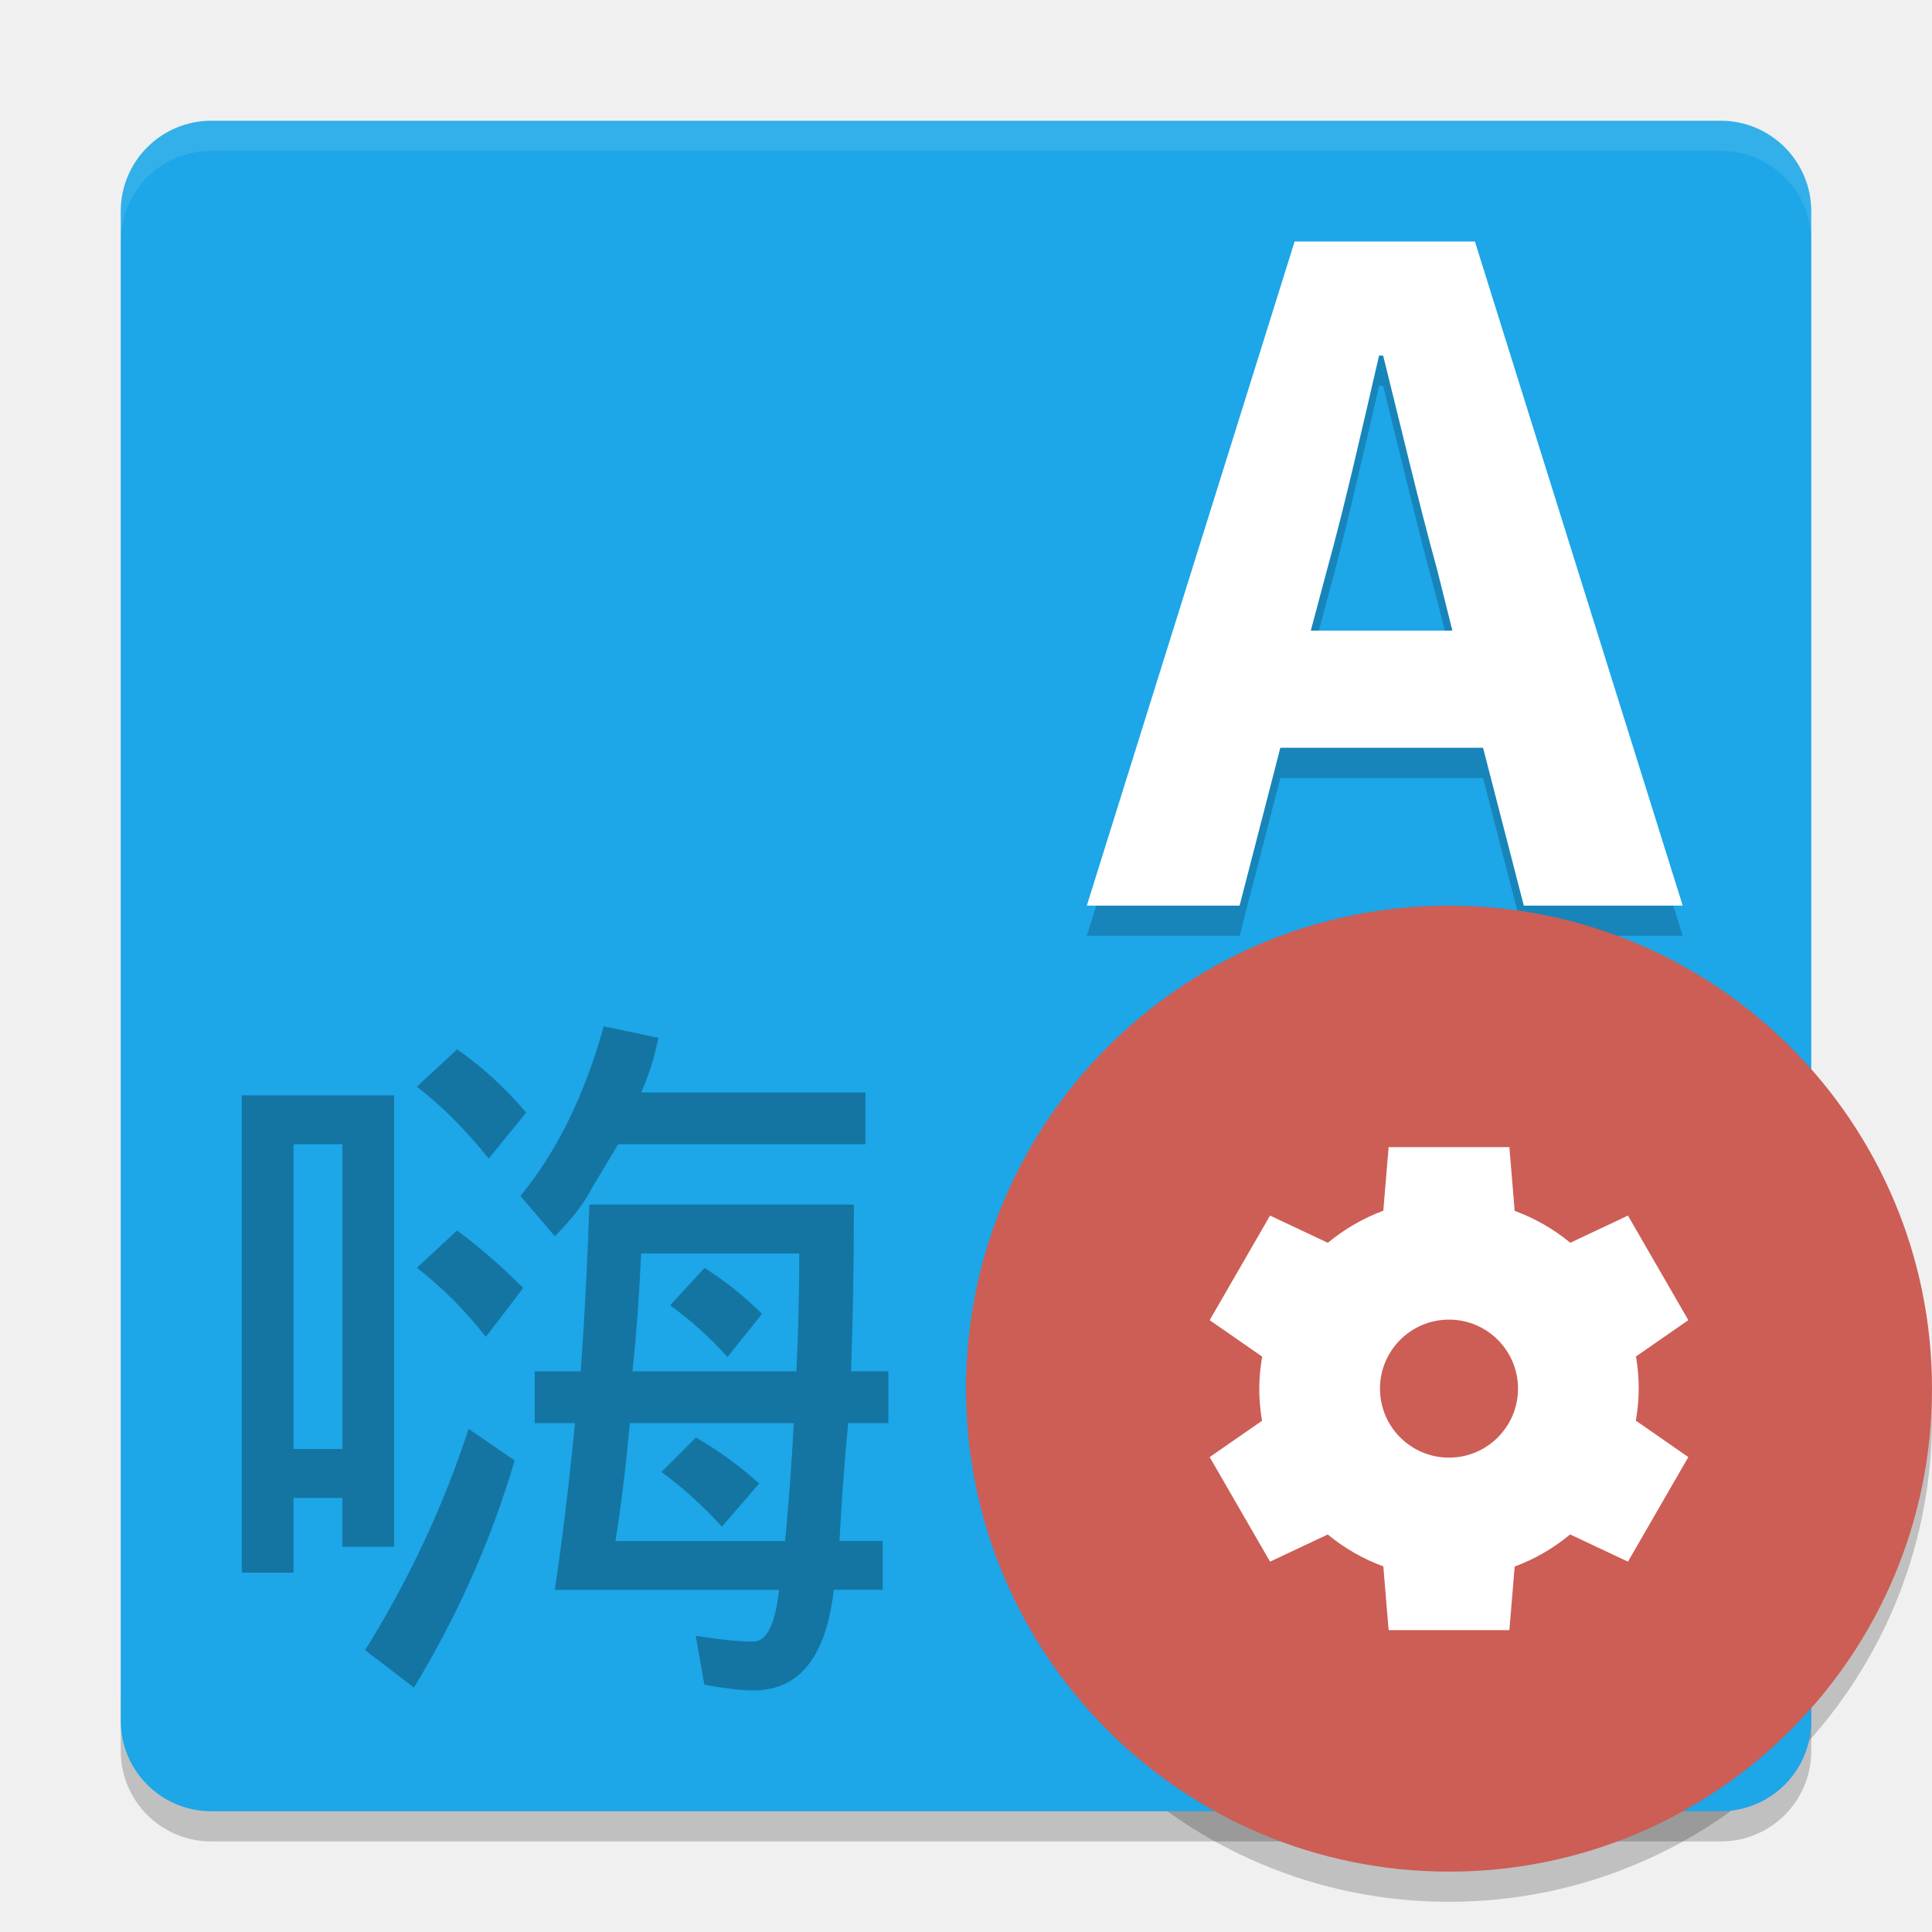
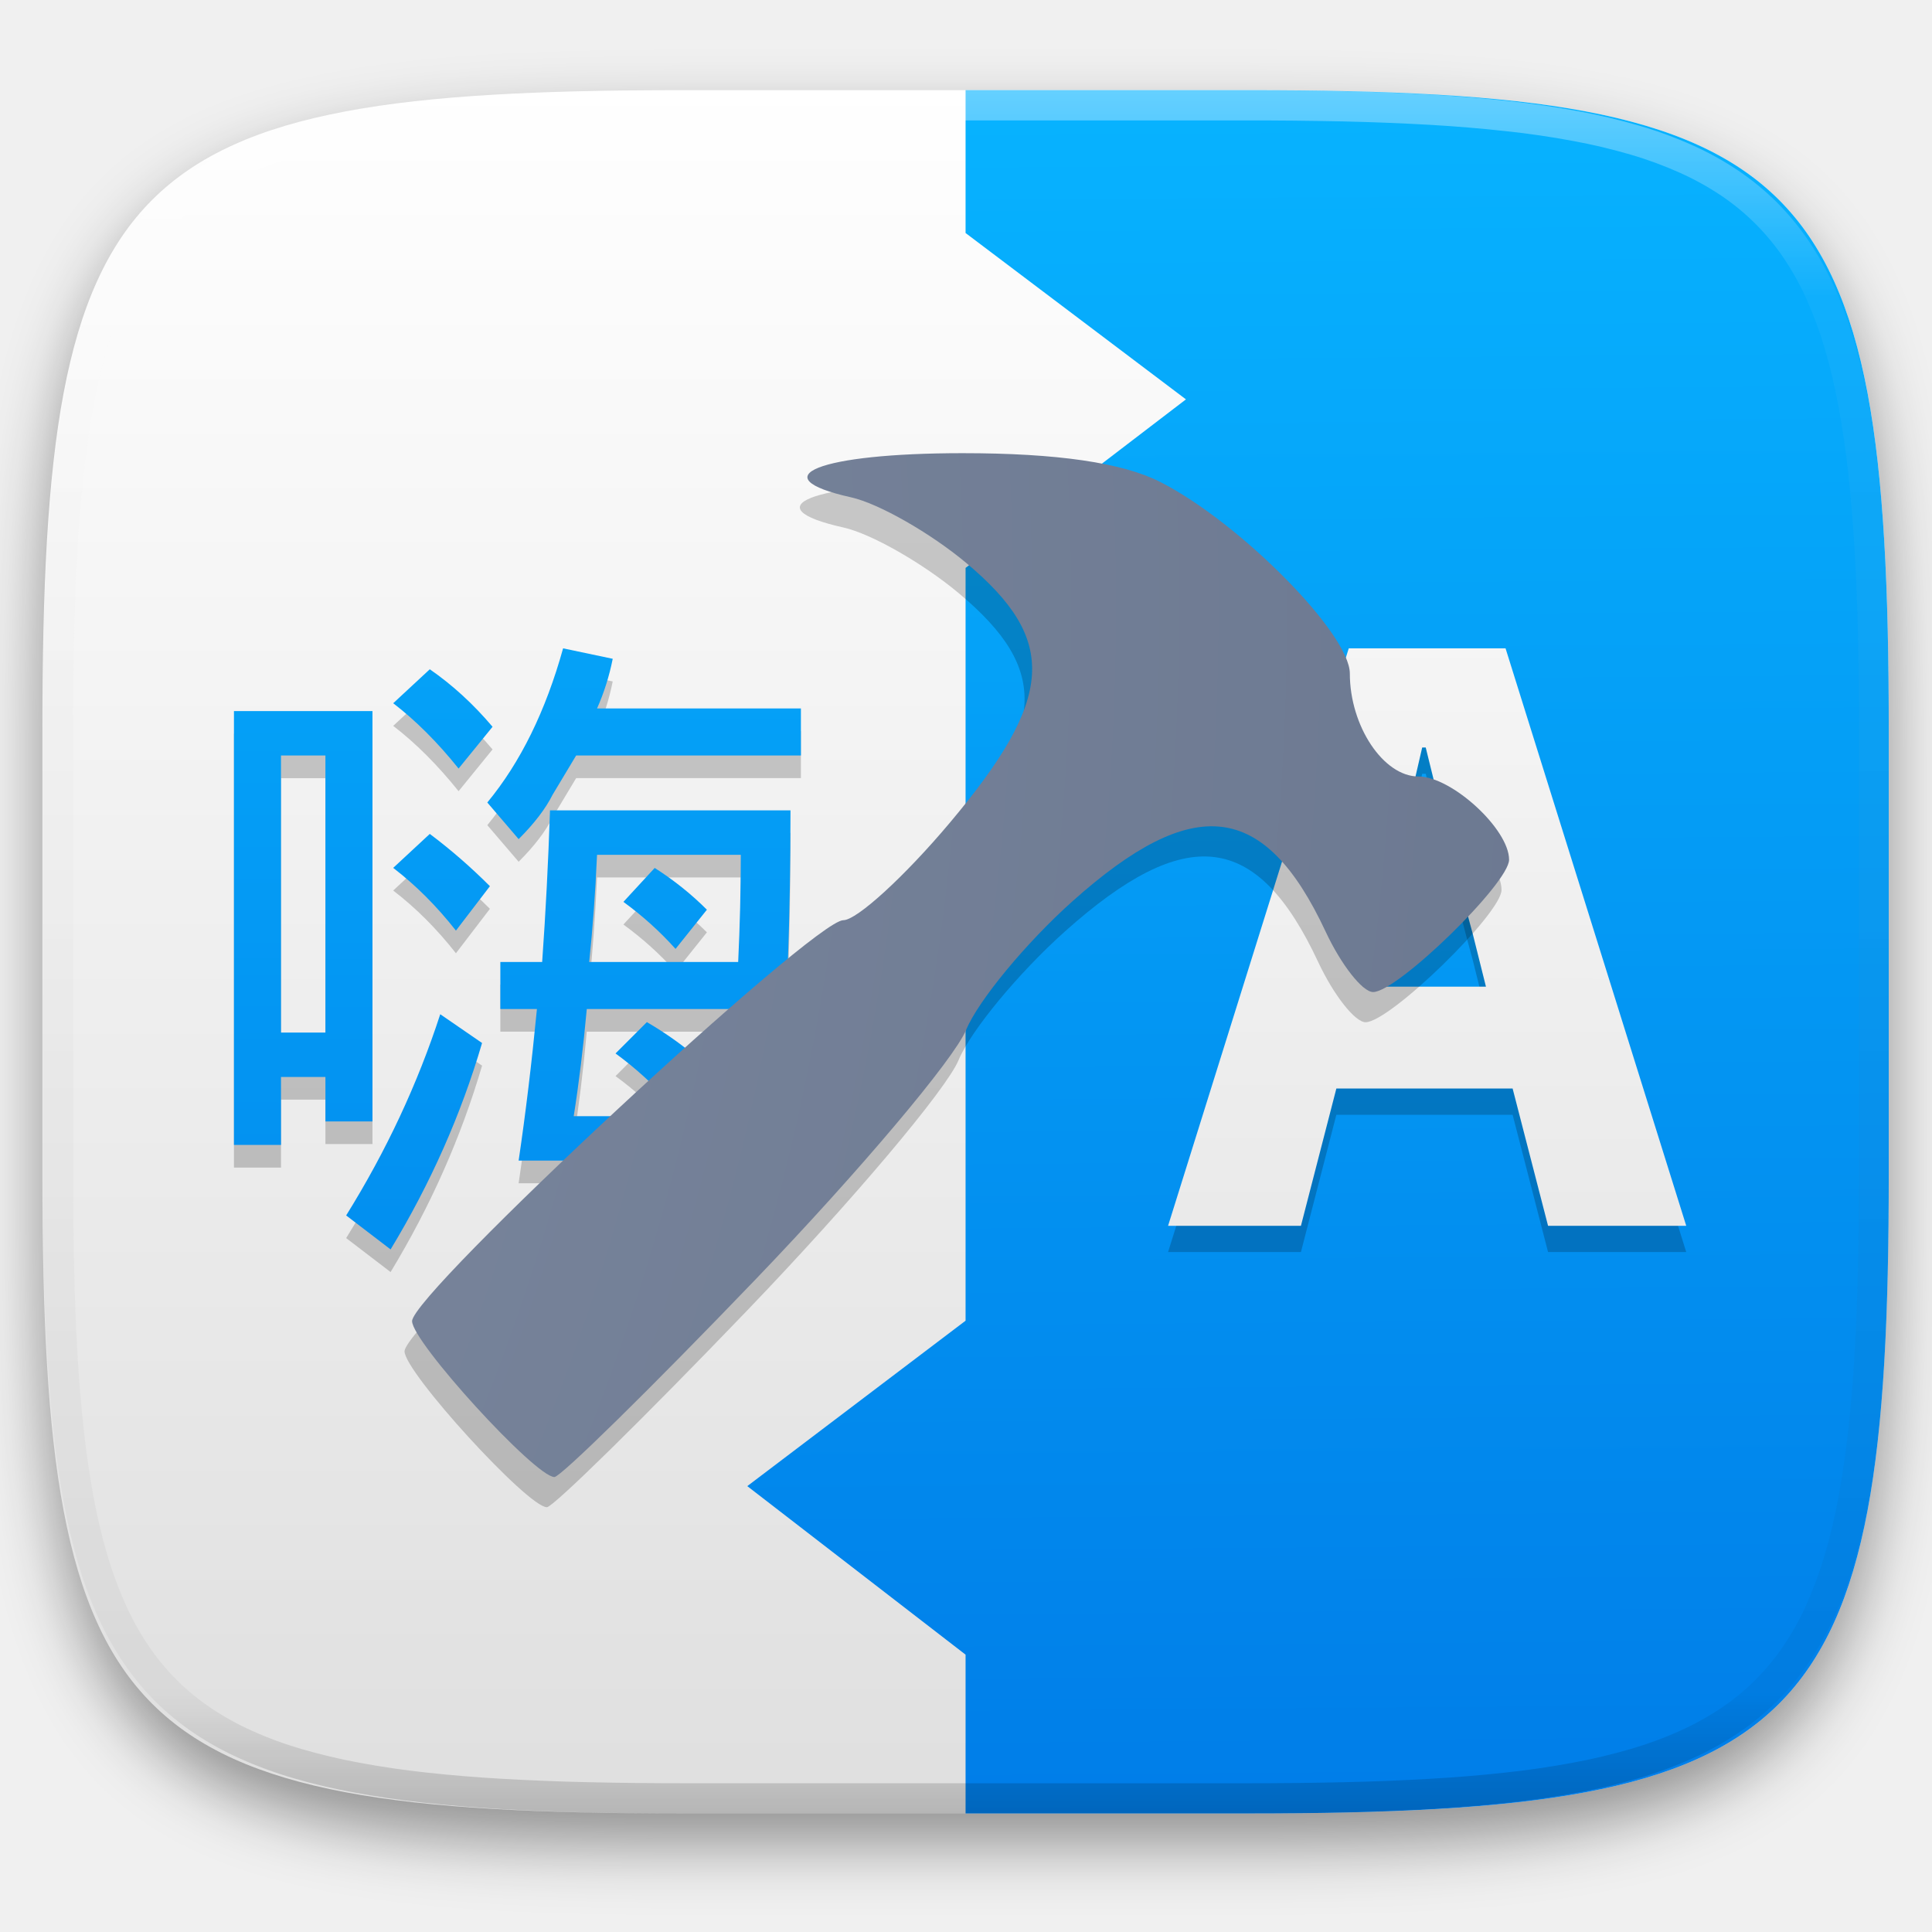
- <svg xmlns="http://www.w3.org/2000/svg" width="64" height="64" version="1">
-   <path style="opacity:0.2" d="M 63.958,45.848 A 16,16 0 0 1 48,61 16,16 0 0 1 32.042,46.152 16,16 0 0 0 32,47 16,16 0 0 0 48,63 16,16 0 0 0 64,47 16,16 0 0 0 63.957,45.848 Z" />
-   <path style="opacity:0.2" d="m 4,56 0,2 c 0,1.662 1.338,3 3,3 l 50,0 c 1.662,0 3,-1.338 3,-3 l 0,-2 c 0,1.662 -1.338,3 -3,3 L 7,59 C 5.338,59 4,57.662 4,56 Z" />
-   <rect style="fill:#1da6e8" width="56" height="56" x="-60" y="-60" rx="3" ry="3" transform="matrix(0,-1,-1,0,0,0)" />
-   <path style="opacity:0.1;fill:#ffffff" d="M 7 4 C 5.338 4 4 5.338 4 7 L 4 8 C 4 6.338 5.338 5 7 5 L 57 5 C 58.662 5 60 6.338 60 8 L 60 7 C 60 5.338 58.662 4 57 4 L 7 4 z" />
-   <path style="opacity:0.3" d="m 15.143,34.762 c 0.825,0.571 1.587,1.27 2.286,2.095 l -1.238,1.522 c -0.763,-0.952 -1.557,-1.746 -2.382,-2.38 l 1.333,-1.238 m 0,6 c 0.762,0.571 1.492,1.206 2.19,1.905 L 16.095,44.285 c -0.699,-0.89 -1.461,-1.652 -2.286,-2.286 l 1.333,-1.238 m 0.381,6.571 1.524,1.048 c -0.762,2.602 -1.873,5.11 -3.333,7.522 l -1.619,-1.238 c 1.46,-2.349 2.603,-4.794 3.429,-7.333 m 4.476,-13.332 1.81,0.381 c -0.127,0.635 -0.317,1.238 -0.571,1.81 l 7.429,0 0,1.714 -8.19,0 -0.857,1.429 C 19.364,39.84 18.951,40.38 18.38,40.951 l -1.142,-1.334 c 1.206,-1.46 2.127,-3.333 2.762,-5.619 m -0.476,5.905 8.762,0 c -4e-5,1.968 -0.032,3.81 -0.095,5.524 l 1.238,0 0,1.714 -1.333,0 c -0.127,1.333 -0.222,2.635 -0.286,3.905 l 1.429,0 0,1.619 -1.619,0 c -0.254,2.222 -1.144,3.334 -2.668,3.334 -0.381,0 -0.921,-0.064 -1.619,-0.19 l -0.286,-1.619 c 0.825,0.127 1.46,0.19 1.905,0.19 0.444,0 0.73,-0.571 0.857,-1.714 l -7.429,0 c 0.254,-1.714 0.476,-3.556 0.667,-5.524 l -1.333,0 0,-1.714 1.524,0 c 0.127,-1.778 0.222,-3.619 0.286,-5.524 m 1.429,5.524 5.429,0 c 0.064,-1.333 0.095,-2.635 0.095,-3.905 l -5.238,0 c -0.064,1.397 -0.159,2.698 -0.286,3.905 m 2.384,-3.428 c 0.698,0.444 1.333,0.952 1.905,1.524 l -1.143,1.429 c -0.568,-0.634 -1.202,-1.206 -1.9,-1.714 l 1.142,-1.238 m 2.667,9.048 c 0.127,-1.333 0.222,-2.635 0.286,-3.905 l -5.429,0 c -0.127,1.397 -0.286,2.698 -0.476,3.905 l 5.619,0 m -2.952,-3.429 c 0.762,0.444 1.46,0.952 2.095,1.524 l -1.238,1.429 c -0.635,-0.698 -1.302,-1.302 -2,-1.81 l 1.143,-1.143 m -10,-11.333 0,14.952 -1.714,0 0,-1.619 -1.619,0 0,2.476 -1.714,0 0,-15.81 5.048,0 m -3.333,11.714 1.619,0 0,-10.095 -1.619,0 0,10.095" />
-   <path style="opacity:0.2" d="m 43.422,21.89 0.54,-2.025 c 0.607,-2.193 1.181,-4.758 1.721,-7.086 l 0.135,0 c 0.574,2.294 1.181,4.893 1.788,7.086 l 0.506,2.025 -4.69,0 m 7.056,9.11 5.264,0 -6.884,-22 -5.972,0 -6.884,22 5.061,0 1.35,-5.23 6.715,0 1.35,5.23" />
-   <path style="fill:#ffffff" d="m 43.422,20.89 0.54,-2.025 c 0.607,-2.193 1.181,-4.758 1.721,-7.086 l 0.135,0 c 0.574,2.294 1.181,4.893 1.788,7.086 l 0.506,2.025 -4.69,0 m 7.056,9.11 5.264,0 -6.884,-22 -5.972,0 -6.884,22 5.061,0 1.35,-5.23 6.715,0 1.35,5.23" />
-   <circle style="fill:#cc5e55;fill-rule:evenodd" cx="48" cy="46" r="16" />
-   <path style="fill:#ffffff" d="m 46,38 -0.176,2.107 a 6.286,6.286 0 0 0 -1.837,1.063 l -1.915,-0.902 -2,3.464 1.739,1.208 a 6.286,6.286 0 0 0 -0.096,1.06 6.286,6.286 0 0 0 0.091,1.065 l -1.734,1.203 2,3.464 1.911,-0.9 a 6.286,6.286 0 0 0 1.841,1.056 l 0.176,2.112 4,0 0.176,-2.107 a 6.286,6.286 0 0 0 1.837,-1.063 l 1.915,0.902 2,-3.464 -1.739,-1.208 a 6.286,6.286 0 0 0 0.096,-1.06 6.286,6.286 0 0 0 -0.091,-1.065 l 1.734,-1.203 -2,-3.464 -1.91,0.9 a 6.286,6.286 0 0 0 -1.842,-1.056 l -0.176,-2.112 -4,0 z m 2,5.714 a 2.286,2.286 0 0 1 2.286,2.286 2.286,2.286 0 0 1 -2.286,2.286 2.286,2.286 0 0 1 -2.286,-2.286 2.286,2.286 0 0 1 2.286,-2.286 z" />
+ <svg xmlns="http://www.w3.org/2000/svg" style="isolation:isolate" viewBox="0 0 256 256" width="256" height="256">
+   <defs>
+     <filter id="2LRpIz0MpeUI4sscifTPobiUz32cPZty" x="-200%" y="-200%" width="400%" height="400%" filterUnits="objectBoundingBox" color-interpolation-filters="sRGB">
+       <feGaussianBlur in="SourceGraphic" stdDeviation="4.294" />
+       <feOffset dx="0" dy="4" result="pf_100_offsetBlur" />
+       <feFlood flood-color="#000000" flood-opacity="0.4" />
+       <feComposite in2="pf_100_offsetBlur" operator="in" result="pf_100_dropShadow" />
+       <feBlend in="SourceGraphic" in2="pf_100_dropShadow" mode="normal" />
+     </filter>
+   </defs>
+   <g filter="url(#2LRpIz0MpeUI4sscifTPobiUz32cPZty)">
+     <linearGradient id="_lgradient_0" x1="0.5" y1="1" x2="0.5" y2="2.220446049250313e-16" gradientTransform="matrix(244.6483,0,0,228.3384,5.619191,11.9516)" gradientUnits="userSpaceOnUse">
+       <stop offset="0%" stop-opacity="1" style="stop-color:rgb(223,223,223)" />
+       <stop offset="100%" stop-opacity="1" style="stop-color:rgb(255,255,255)" />
+     </linearGradient>
+     <path d=" M 165.628 11.952 C 239.684 11.952 250.268 22.509 250.268 96.495 L 250.268 155.746 C 250.268 229.733 239.684 240.29 165.628 240.29 L 90.259 240.29 C 16.203 240.29 5.619 229.733 5.619 155.746 L 5.619 96.495 C 5.619 22.509 16.203 11.952 90.259 11.952 L 165.628 11.952 Z " id="shape" fill="url(#_lgradient_0)" />
+   </g>
+   <linearGradient id="_lgradient_1" x1="0.187" y1="0.005" x2="0.192" y2="0.999" gradientTransform="matrix(151.2479,0,0,228.3384,99.01961,11.9516)" gradientUnits="userSpaceOnUse">
+     <stop offset="0%" stop-opacity="1" style="stop-color:rgb(7,179,255)" />
+     <stop offset="100%" stop-opacity="1" style="stop-color:rgb(0,125,232)" />
+   </linearGradient>
+   <path d=" M 127.943 219.25 L 99.02 196.919 L 127.943 175 L 127.943 75.25 L 157.145 52.919 L 127.943 30.875 L 127.943 11.952 L 165.628 11.952 C 239.684 11.952 250.268 22.509 250.268 96.495 L 250.268 155.746 C 250.268 229.733 239.684 240.29 165.628 240.29 L 127.943 240.29 L 127.943 219.25 Z " id="shape" fill="url(#_lgradient_1)" />
+   <g opacity="0.2">
+     <path d=" M 56.954 91.684 C 59.955 93.761 62.726 96.301 65.266 99.302 L 60.764 104.837 C 57.99 101.375 55.104 98.488 52.102 96.182 L 56.951 91.681 M 56.951 113.498 C 59.721 115.576 62.376 117.885 64.916 120.424 L 60.414 126.311 C 57.873 123.075 55.103 120.304 52.101 117.999 L 56.95 113.497 M 58.335 137.392 L 63.876 141.202 C 61.105 150.663 57.066 159.783 51.756 168.554 L 45.869 164.052 C 51.179 155.51 55.335 146.621 58.336 137.386 M 74.61 88.908 L 81.19 90.293 C 80.728 92.602 80.036 94.795 79.112 96.873 L 106.124 96.873 L 106.124 103.106 L 76.342 103.106 L 73.225 108.301 C 72.302 110.148 70.801 112.11 68.723 114.188 L 64.571 109.337 C 68.958 104.027 72.305 97.216 74.614 88.905 M 72.883 110.377 L 104.743 110.377 C 104.743 117.534 104.628 124.229 104.397 130.463 L 108.898 130.463 L 108.898 136.696 L 104.05 136.696 C 103.588 141.544 103.242 146.278 103.011 150.895 L 108.206 150.895 L 108.206 156.782 L 102.319 156.782 C 101.395 164.862 98.159 168.905 92.617 168.905 C 91.232 168.905 89.27 168.674 86.73 168.213 L 85.691 162.326 C 88.692 162.787 91.001 163.018 92.617 163.018 C 94.233 163.018 95.272 160.94 95.734 156.785 L 68.722 156.785 C 69.645 150.551 70.453 143.856 71.146 136.699 L 66.298 136.699 L 66.298 130.465 L 71.839 130.465 C 72.3 124.001 72.647 117.306 72.878 110.379 M 78.072 130.465 L 97.812 130.465 C 98.043 125.617 98.159 120.884 98.159 116.266 L 79.112 116.266 C 78.881 121.346 78.535 126.078 78.073 130.465 M 86.742 118 C 89.282 119.616 91.59 121.463 93.668 123.541 L 89.513 128.736 C 87.447 126.43 85.142 124.35 82.604 122.503 L 86.756 118.001 M 96.453 150.901 C 96.914 146.052 97.261 141.319 97.492 136.702 L 77.752 136.702 C 77.29 141.781 76.713 146.514 76.02 150.901 L 96.452 150.901 M 85.717 138.433 C 88.487 140.05 91.027 141.897 93.335 143.974 L 88.833 149.169 C 86.525 146.629 84.1 144.436 81.561 142.589 L 85.717 138.433 M 49.354 97.223 L 49.354 151.593 L 43.121 151.593 L 43.121 145.706 L 37.234 145.706 L 37.234 154.71 L 31 154.71 L 31 97.222 L 49.354 97.222 M 37.233 139.818 L 43.12 139.818 L 43.12 103.109 L 37.233 103.109 L 37.233 139.818 Z " id="chinese" fill="rgb(0,0,0)" />
+   </g>
+   <linearGradient id="_lgradient_2" x1="1.254" y1="-0.915" x2="1.249" y2="1.947" gradientTransform="matrix(77.89848,0,0,80,31,85.90544)" gradientUnits="userSpaceOnUse">
+     <stop offset="0%" stop-opacity="1" style="stop-color:rgb(7,179,255)" />
+     <stop offset="100%" stop-opacity="1" style="stop-color:rgb(0,125,232)" />
+   </linearGradient>
+   <path d=" M 56.954 88.684 C 59.955 90.761 62.726 93.301 65.266 96.302 L 60.764 101.837 C 57.99 98.375 55.104 95.488 52.102 93.182 L 56.951 88.681 M 56.951 110.498 C 59.721 112.576 62.376 114.885 64.916 117.424 L 60.414 123.311 C 57.873 120.075 55.103 117.304 52.101 114.999 L 56.95 110.497 M 58.335 134.392 L 63.876 138.202 C 61.105 147.663 57.066 156.783 51.756 165.554 L 45.869 161.052 C 51.179 152.51 55.335 143.621 58.336 134.386 M 74.61 85.908 L 81.19 87.293 C 80.728 89.602 80.036 91.795 79.112 93.873 L 106.124 93.873 L 106.124 100.106 L 76.342 100.106 L 73.225 105.301 C 72.302 107.148 70.801 109.11 68.723 111.188 L 64.571 106.337 C 68.958 101.027 72.305 94.216 74.614 85.905 M 72.883 107.377 L 104.743 107.377 C 104.743 114.534 104.628 121.229 104.397 127.463 L 108.898 127.463 L 108.898 133.696 L 104.05 133.696 C 103.588 138.544 103.242 143.278 103.011 147.895 L 108.206 147.895 L 108.206 153.782 L 102.319 153.782 C 101.395 161.862 98.159 165.905 92.617 165.905 C 91.232 165.905 89.27 165.674 86.73 165.213 L 85.691 159.326 C 88.692 159.787 91.001 160.018 92.617 160.018 C 94.233 160.018 95.272 157.94 95.734 153.785 L 68.722 153.785 C 69.645 147.551 70.453 140.856 71.146 133.699 L 66.298 133.699 L 66.298 127.465 L 71.839 127.465 C 72.3 121.001 72.647 114.306 72.878 107.379 M 78.072 127.465 L 97.812 127.465 C 98.043 122.617 98.159 117.884 98.159 113.266 L 79.112 113.266 C 78.881 118.346 78.535 123.078 78.073 127.465 M 86.742 115 C 89.282 116.616 91.59 118.463 93.668 120.541 L 89.513 125.736 C 87.447 123.43 85.142 121.35 82.604 119.503 L 86.756 115.001 M 96.453 147.901 C 96.914 143.052 97.261 138.319 97.492 133.702 L 77.752 133.702 C 77.29 138.781 76.713 143.514 76.02 147.901 L 96.452 147.901 M 85.717 135.433 C 88.487 137.05 91.027 138.897 93.335 140.974 L 88.833 146.169 C 86.525 143.629 84.1 141.436 81.561 139.589 L 85.717 135.433 M 49.354 94.223 L 49.354 148.593 L 43.121 148.593 L 43.121 142.706 L 37.234 142.706 L 37.234 151.71 L 31 151.71 L 31 94.222 L 49.354 94.222 M 37.233 136.818 L 43.12 136.818 L 43.12 100.109 L 37.233 100.109 L 37.233 136.818 Z " id="chinese" fill="url(#_lgradient_2)" />
+   <g id="latin">
+     <g opacity="0.2">
+       <path d=" M 180.584 134.218 L 182.461 127.176 C 184.574 119.548 186.569 110.628 188.447 102.529 L 188.917 102.529 C 190.912 110.51 193.024 119.547 195.137 127.176 L 196.897 134.218 L 180.584 134.218 M 205.126 165.905 L 223.436 165.905 L 199.492 89.384 L 178.719 89.384 L 154.775 165.905 L 172.38 165.905 L 177.074 147.714 L 200.43 147.714 L 205.126 165.905" id="letter a shadow" fill="rgb(0,0,0)" />
+     </g>
+     <linearGradient id="_lgradient_3" x1="-0.39" y1="2.009" x2="-0.385" y2="-0.961" gradientTransform="matrix(68.66086,0,0,76.52174,154.775,85.90544)" gradientUnits="userSpaceOnUse">
+       <stop offset="0%" stop-opacity="1" style="stop-color:rgb(223,223,223)" />
+       <stop offset="100%" stop-opacity="1" style="stop-color:rgb(255,255,255)" />
+     </linearGradient>
+     <path d=" M 180.584 130.74 L 182.461 123.698 C 184.574 116.07 186.569 107.15 188.447 99.051 L 188.917 99.051 C 190.912 107.032 193.024 116.069 195.137 123.698 L 196.897 130.74 L 180.584 130.74 M 205.126 162.427 L 223.436 162.427 L 199.492 85.905 L 178.719 85.905 L 154.775 162.427 L 172.38 162.427 L 177.074 144.236 L 200.43 144.236 L 205.126 162.427" id="letter a" fill="url(#_lgradient_3)" />
+   </g>
+   <g opacity="0.2">
+     <path d=" M 99.027 173.62 C 112.813 159.269 125.409 144.348 127.018 140.463 C 128.626 136.579 134.97 128.908 141.114 123.418 C 157.197 109.046 166.58 110.174 174.655 127.449 C 176.712 131.85 179.544 135.451 180.947 135.451 C 184.157 135.451 198.961 121.041 198.961 117.916 C 198.961 113.867 191.365 106.89 186.958 106.89 C 182.311 106.89 177.861 100.217 177.861 93.249 C 177.861 87.968 163.325 73.269 152.774 67.88 C 147.747 65.312 139.09 64.048 126.537 64.048 C 107.562 64.048 99.631 67.192 111.775 69.9 C 115.424 70.713 122.291 74.627 127.035 78.597 C 139.25 88.819 138.758 96.5 124.826 113.055 C 118.866 120.137 112.53 125.931 110.744 125.931 C 106.796 125.931 53.604 175.385 53.604 179.056 C 53.604 181.828 69.934 199.714 72.464 199.714 C 73.288 199.714 85.241 187.972 99.027 173.62 L 99.027 173.62 Z " id="hammer shadow" fill="rgb(0,0,0)" />
+   </g>
+   <radialGradient id="_rgradient_0" fx="0.061" fy="2.387" cx="0.5" cy="0.5" r="12.672" gradientTransform="matrix(0,135.666,-145.357,0,54.60387,60.04837)" gradientUnits="userSpaceOnUse">
+     <stop offset="0%" stop-opacity="1" style="stop-color:rgb(145,156,175)" />
+     <stop offset="26.238%" stop-opacity="1" style="stop-color:rgb(104,117,142)" />
+     <stop offset="70.495%" stop-opacity="1" style="stop-color:rgb(72,90,108)" />
+     <stop offset="100%" stop-opacity="1" style="stop-color:rgb(68,76,92)" />
+   </radialGradient>
+   <path d=" M 100.027 169.62 C 113.813 155.269 126.409 140.348 128.018 136.463 C 129.626 132.579 135.97 124.908 142.114 119.418 C 158.197 105.046 167.58 106.174 175.655 123.449 C 177.712 127.85 180.544 131.451 181.947 131.451 C 185.157 131.451 199.961 117.041 199.961 113.916 C 199.961 109.867 192.365 102.89 187.958 102.89 C 183.311 102.89 178.861 96.217 178.861 89.249 C 178.861 83.968 164.325 69.269 153.774 63.88 C 148.747 61.312 140.09 60.048 127.537 60.048 C 108.562 60.048 100.631 63.192 112.775 65.9 C 116.424 66.713 123.291 70.627 128.035 74.597 C 140.25 84.819 139.758 92.5 125.826 109.055 C 119.866 116.137 113.53 121.931 111.744 121.931 C 107.796 121.931 54.604 171.385 54.604 175.056 C 54.604 177.828 70.934 195.714 73.464 195.714 C 74.288 195.714 86.241 183.972 100.027 169.62 L 100.027 169.62 Z " id="hammer" fill="url(#_rgradient_0)" />
+   <g opacity="0.4">
+     <linearGradient id="_lgradient_4" x1="0.517" y1="0" x2="0.517" y2="1" gradientTransform="matrix(244.65,0,0,228.34,5.68,11.95)" gradientUnits="userSpaceOnUse">
+       <stop offset="0%" stop-opacity="1" style="stop-color:rgb(255,255,255)" />
+       <stop offset="12.5%" stop-opacity="0.098" style="stop-color:rgb(255,255,255)" />
+       <stop offset="92.5%" stop-opacity="0.098" style="stop-color:rgb(0,0,0)" />
+       <stop offset="100%" stop-opacity="0.498" style="stop-color:rgb(0,0,0)" />
+     </linearGradient>
+     <path d=" M 165.068 11.951 C 169.396 11.941 173.724 11.991 178.052 12.089 C 181.927 12.167 185.803 12.315 189.678 12.541 C 193.131 12.737 196.583 13.022 200.026 13.395 C 203.085 13.73 206.144 14.181 209.174 14.741 C 211.889 15.243 214.574 15.881 217.22 16.657 C 219.62 17.355 221.971 18.219 224.243 19.241 C 226.358 20.184 228.384 21.304 230.302 22.591 C 232.142 23.829 233.863 25.244 235.437 26.806 C 237.001 28.378 238.417 30.088 239.656 31.925 C 240.945 33.841 242.066 35.865 243.02 37.967 C 244.043 40.247 244.909 42.585 245.617 44.972 C 246.394 47.615 247.034 50.297 247.535 53.009 C 248.096 56.035 248.548 59.081 248.883 62.136 C 249.257 65.575 249.542 69.014 249.739 72.462 C 249.965 76.323 250.112 80.194 250.201 84.055 C 250.289 88.378 250.339 92.701 250.329 97.014 L 250.329 155.226 C 250.339 159.549 250.289 163.862 250.201 168.185 C 250.112 172.056 249.965 175.917 249.739 179.778 C 249.542 183.226 249.257 186.675 248.883 190.104 C 248.548 193.159 248.096 196.215 247.535 199.241 C 247.034 201.943 246.394 204.625 245.617 207.268 C 244.909 209.655 244.043 212.003 243.02 214.273 C 242.066 216.385 240.945 218.399 239.656 220.315 C 238.417 222.152 237.001 223.872 235.437 225.434 C 233.863 226.996 232.142 228.411 230.302 229.649 C 228.384 230.936 226.358 232.056 224.243 232.999 C 221.971 234.021 219.62 234.885 217.22 235.593 C 214.574 236.369 211.889 237.007 209.174 237.499 C 206.144 238.068 203.085 238.51 200.026 238.845 C 196.583 239.218 193.131 239.503 189.678 239.699 C 185.803 239.925 181.927 240.073 178.052 240.161 C 173.724 240.249 169.396 240.299 165.068 240.289 L 90.942 240.289 C 86.614 240.299 82.286 240.249 77.958 240.161 C 74.083 240.073 70.207 239.925 66.332 239.699 C 62.879 239.503 59.427 239.218 55.984 238.845 C 52.925 238.51 49.866 238.068 46.836 237.499 C 44.121 237.007 41.436 236.369 38.79 235.593 C 36.39 234.885 34.039 234.021 31.767 232.999 C 29.652 232.056 27.626 230.936 25.708 229.649 C 23.868 228.411 22.147 226.996 20.573 225.434 C 19.009 223.872 17.593 222.152 16.354 220.315 C 15.065 218.399 13.944 216.385 12.99 214.273 C 11.967 212.003 11.101 209.655 10.393 207.268 C 9.616 204.625 8.976 201.943 8.475 199.241 C 7.914 196.215 7.462 193.159 7.127 190.104 C 6.753 186.675 6.468 183.226 6.271 179.778 C 6.045 175.917 5.898 172.056 5.809 168.185 C 5.721 163.862 5.671 159.549 5.681 155.226 L 5.681 97.014 C 5.671 92.701 5.721 88.378 5.809 84.055 C 5.898 80.194 6.045 76.323 6.271 72.462 C 6.468 69.014 6.753 65.575 7.127 62.136 C 7.462 59.081 7.914 56.035 8.475 53.009 C 8.976 50.297 9.616 47.615 10.393 44.972 C 11.101 42.585 11.967 40.247 12.99 37.967 C 13.944 35.865 15.065 33.841 16.354 31.925 C 17.593 30.088 19.009 28.378 20.573 26.806 C 22.147 25.244 23.868 23.829 25.708 22.591 C 27.626 21.304 29.652 20.184 31.767 19.241 C 34.039 18.219 36.39 17.355 38.79 16.657 C 41.436 15.881 44.121 15.243 46.836 14.741 C 49.866 14.181 52.925 13.73 55.984 13.395 C 59.427 13.022 62.879 12.737 66.332 12.541 C 70.207 12.315 74.083 12.167 77.958 12.089 C 82.286 11.991 86.614 11.941 90.942 11.951 L 165.068 11.951 Z  M 165.078 15.96 C 169.376 15.95 173.675 15.999 177.973 16.087 C 181.8 16.176 185.626 16.323 189.452 16.539 C 192.836 16.736 196.219 17.011 199.583 17.384 C 202.554 17.699 205.515 18.131 208.446 18.681 C 211.023 19.153 213.58 19.762 216.099 20.499 C 218.322 21.147 220.495 21.953 222.6 22.896 C 224.509 23.751 226.338 24.763 228.069 25.922 C 229.692 27.013 231.207 28.26 232.594 29.646 C 233.981 31.031 235.23 32.544 236.332 34.165 C 237.492 35.894 238.506 37.712 239.361 39.608 C 240.306 41.72 241.112 43.892 241.761 46.102 C 242.509 48.617 243.109 51.162 243.591 53.736 C 244.132 56.664 244.565 59.611 244.889 62.578 C 245.263 65.938 245.539 69.308 245.735 72.688 C 245.952 76.51 246.109 80.322 246.188 84.144 C 246.276 88.437 246.325 92.721 246.325 97.014 C 246.325 97.014 246.325 97.014 246.325 97.014 L 246.325 155.226 C 246.325 155.226 246.325 155.226 246.325 155.226 C 246.325 159.519 246.276 163.803 246.188 168.096 C 246.109 171.918 245.952 175.74 245.735 179.552 C 245.539 182.932 245.263 186.302 244.889 189.672 C 244.565 192.629 244.132 195.576 243.591 198.504 C 243.109 201.078 242.509 203.623 241.761 206.138 C 241.112 208.358 240.306 210.52 239.361 212.632 C 238.506 214.528 237.492 216.356 236.332 218.075 C 235.23 219.706 233.981 221.219 232.594 222.604 C 231.207 223.98 229.692 225.227 228.069 226.318 C 226.338 227.477 224.509 228.489 222.6 229.344 C 220.495 230.297 218.322 231.093 216.099 231.741 C 213.58 232.478 211.023 233.087 208.446 233.559 C 205.515 234.109 202.554 234.541 199.583 234.865 C 196.219 235.229 192.836 235.514 189.452 235.701 C 185.626 235.917 181.8 236.074 177.973 236.153 C 173.675 236.251 169.376 236.29 165.078 236.29 C 165.078 236.29 165.078 236.29 165.068 236.29 L 90.942 236.29 C 90.932 236.29 90.932 236.29 90.932 236.29 C 86.634 236.29 82.335 236.251 78.037 236.153 C 74.21 236.074 70.384 235.917 66.558 235.701 C 63.174 235.514 59.791 235.229 56.427 234.865 C 53.456 234.541 50.495 234.109 47.564 233.559 C 44.987 233.087 42.43 232.478 39.911 231.741 C 37.688 231.093 35.515 230.297 33.41 229.344 C 31.501 228.489 29.672 227.477 27.941 226.318 C 26.318 225.227 24.803 223.98 23.416 222.604 C 22.029 221.219 20.78 219.706 19.678 218.075 C 18.518 216.356 17.504 214.528 16.649 212.632 C 15.704 210.52 14.898 208.358 14.249 206.138 C 13.501 203.623 12.901 201.078 12.419 198.504 C 11.878 195.576 11.445 192.629 11.121 189.672 C 10.747 186.302 10.472 182.932 10.275 179.552 C 10.058 175.74 9.901 171.918 9.822 168.096 C 9.734 163.803 9.685 159.519 9.685 155.226 C 9.685 155.226 9.685 155.226 9.685 155.226 L 9.685 97.014 C 9.685 97.014 9.685 97.014 9.685 97.014 C 9.685 92.721 9.734 88.437 9.822 84.144 C 9.901 80.322 10.058 76.51 10.275 72.688 C 10.472 69.308 10.747 65.938 11.121 62.578 C 11.445 59.611 11.878 56.664 12.419 53.736 C 12.901 51.162 13.501 48.617 14.249 46.102 C 14.898 43.892 15.704 41.72 16.649 39.608 C 17.504 37.712 18.518 35.894 19.678 34.165 C 20.78 32.544 22.029 31.031 23.416 29.646 C 24.803 28.26 26.318 27.013 27.941 25.922 C 29.672 24.763 31.501 23.751 33.41 22.896 C 35.515 21.953 37.688 21.147 39.911 20.499 C 42.43 19.762 44.987 19.153 47.564 18.681 C 50.495 18.131 53.456 17.699 56.427 17.384 C 59.791 17.011 63.174 16.736 66.558 16.539 C 70.384 16.323 74.21 16.176 78.037 16.087 C 82.335 15.999 86.634 15.95 90.932 15.96 C 90.932 15.96 90.932 15.96 90.942 15.96 L 165.068 15.96 C 165.078 15.96 165.078 15.96 165.078 15.96 Z " fill-rule="evenodd" id="highlight" fill="url(#_lgradient_4)" />
+   </g>
</svg>
